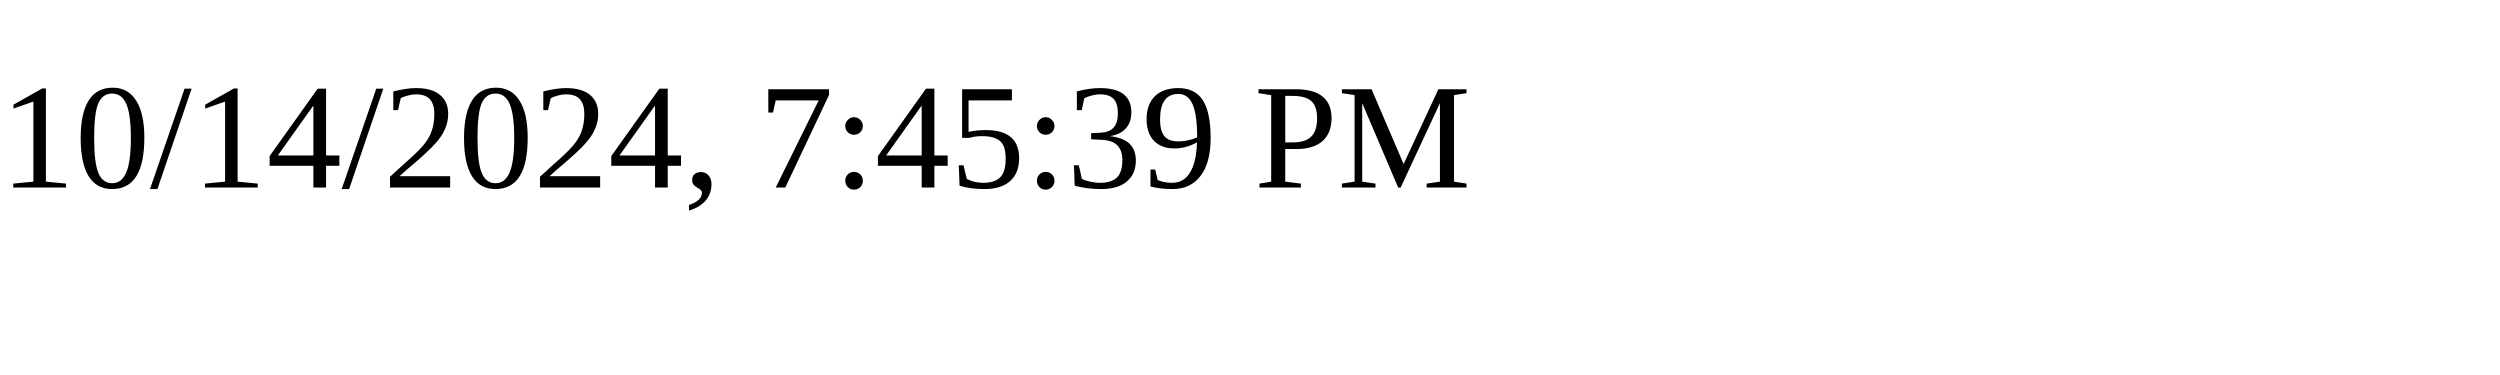
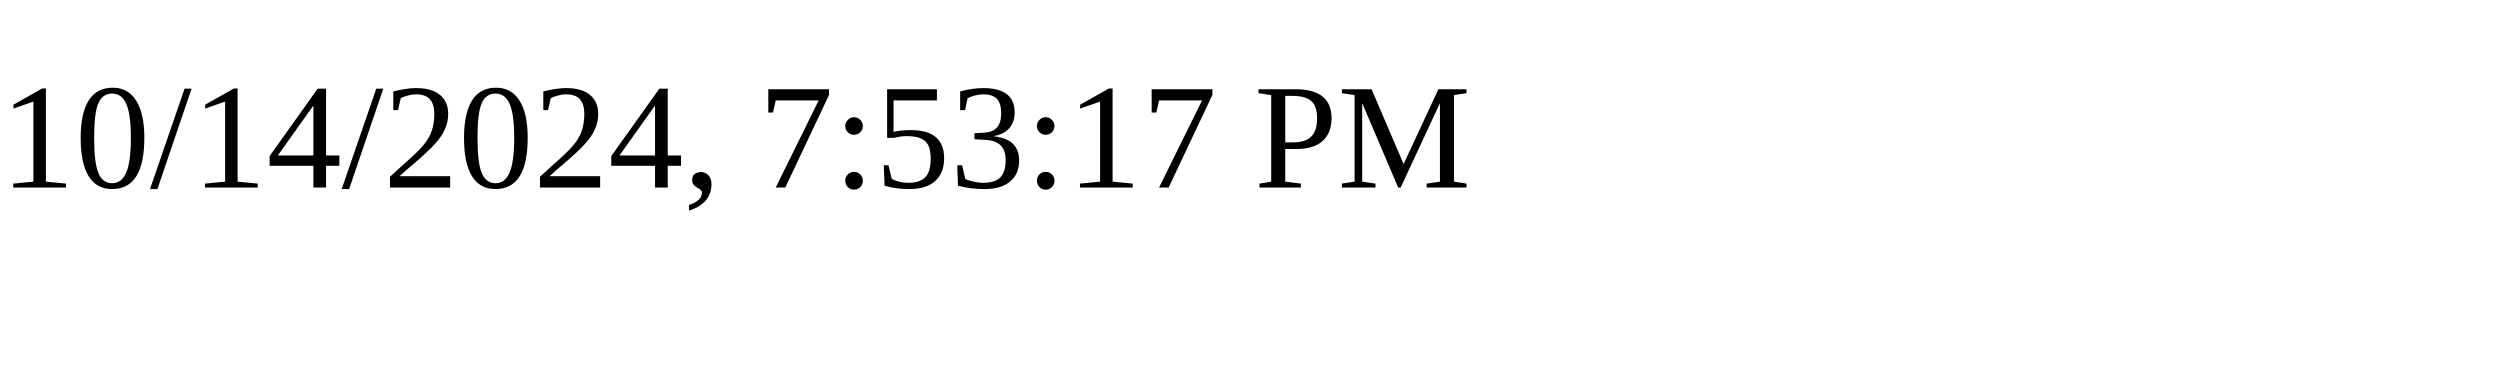
<svg xmlns="http://www.w3.org/2000/svg" height="30" width="200">
-   <text x="0" y="15">10/14/2024, 7:45:39 PM</text>
+   <text x="0" y="15">10/14/2024, 7:53:17 PM</text>
</svg>
